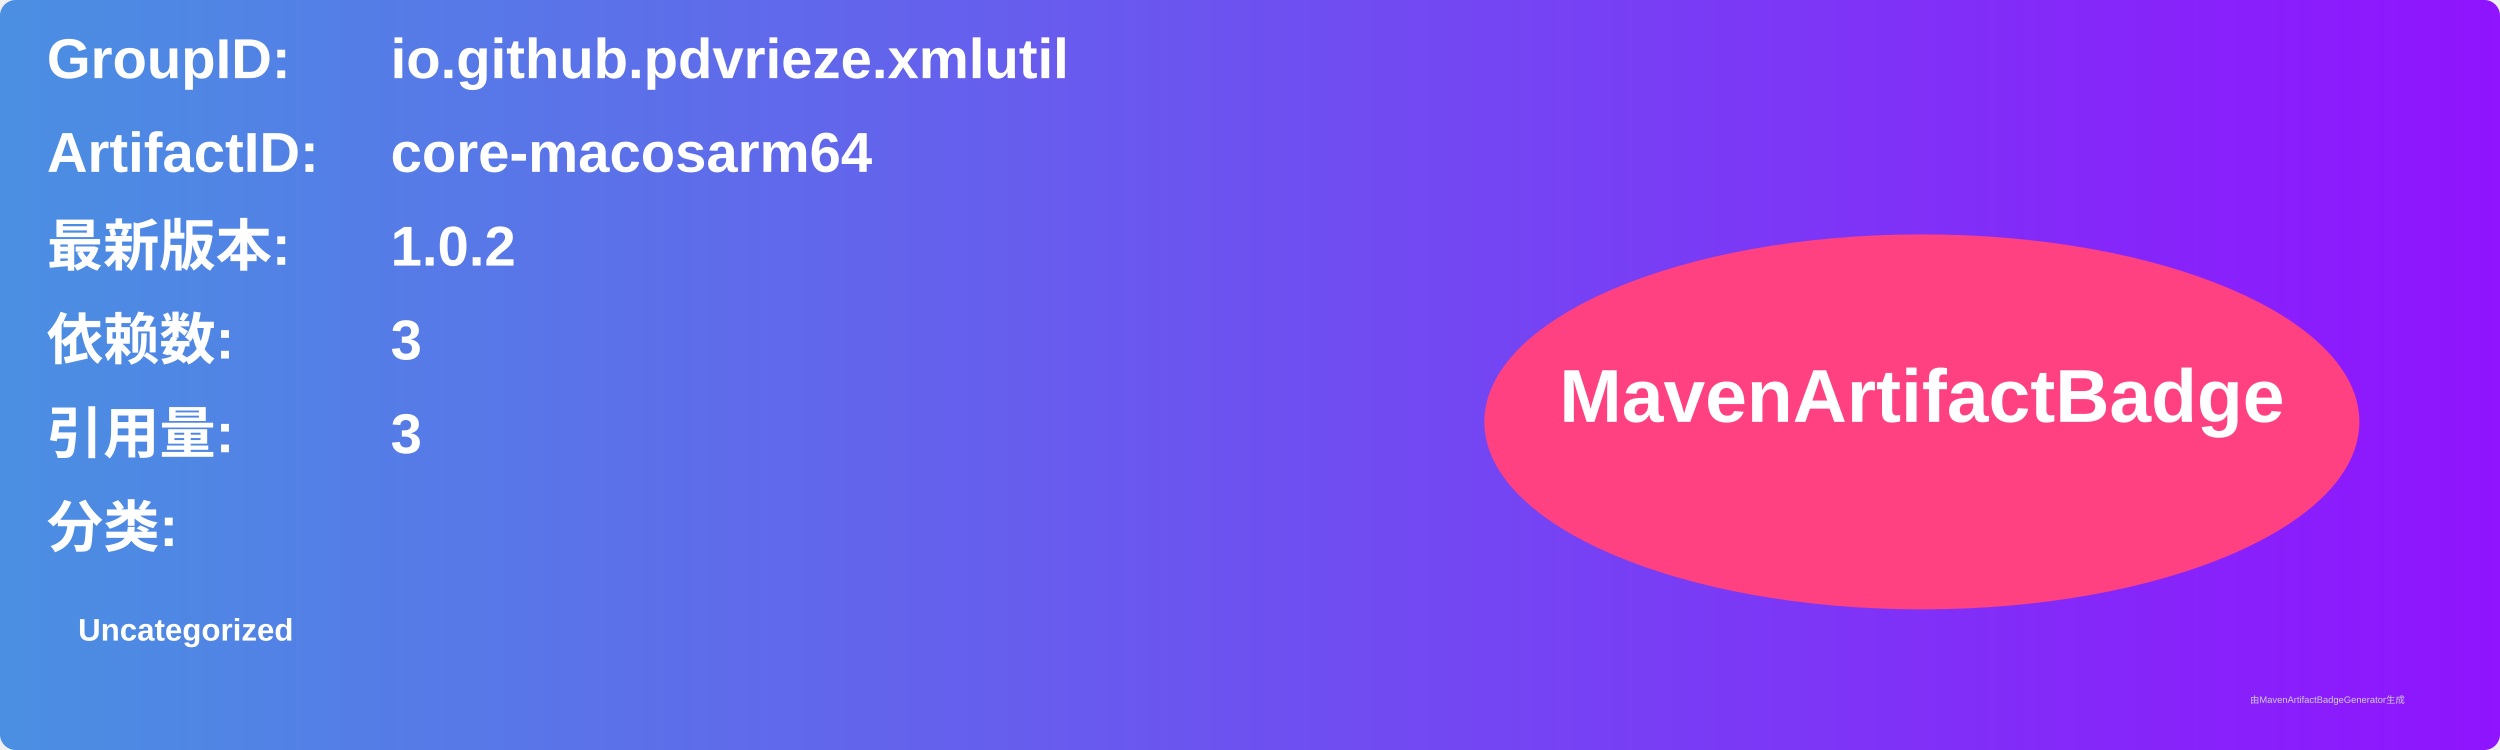
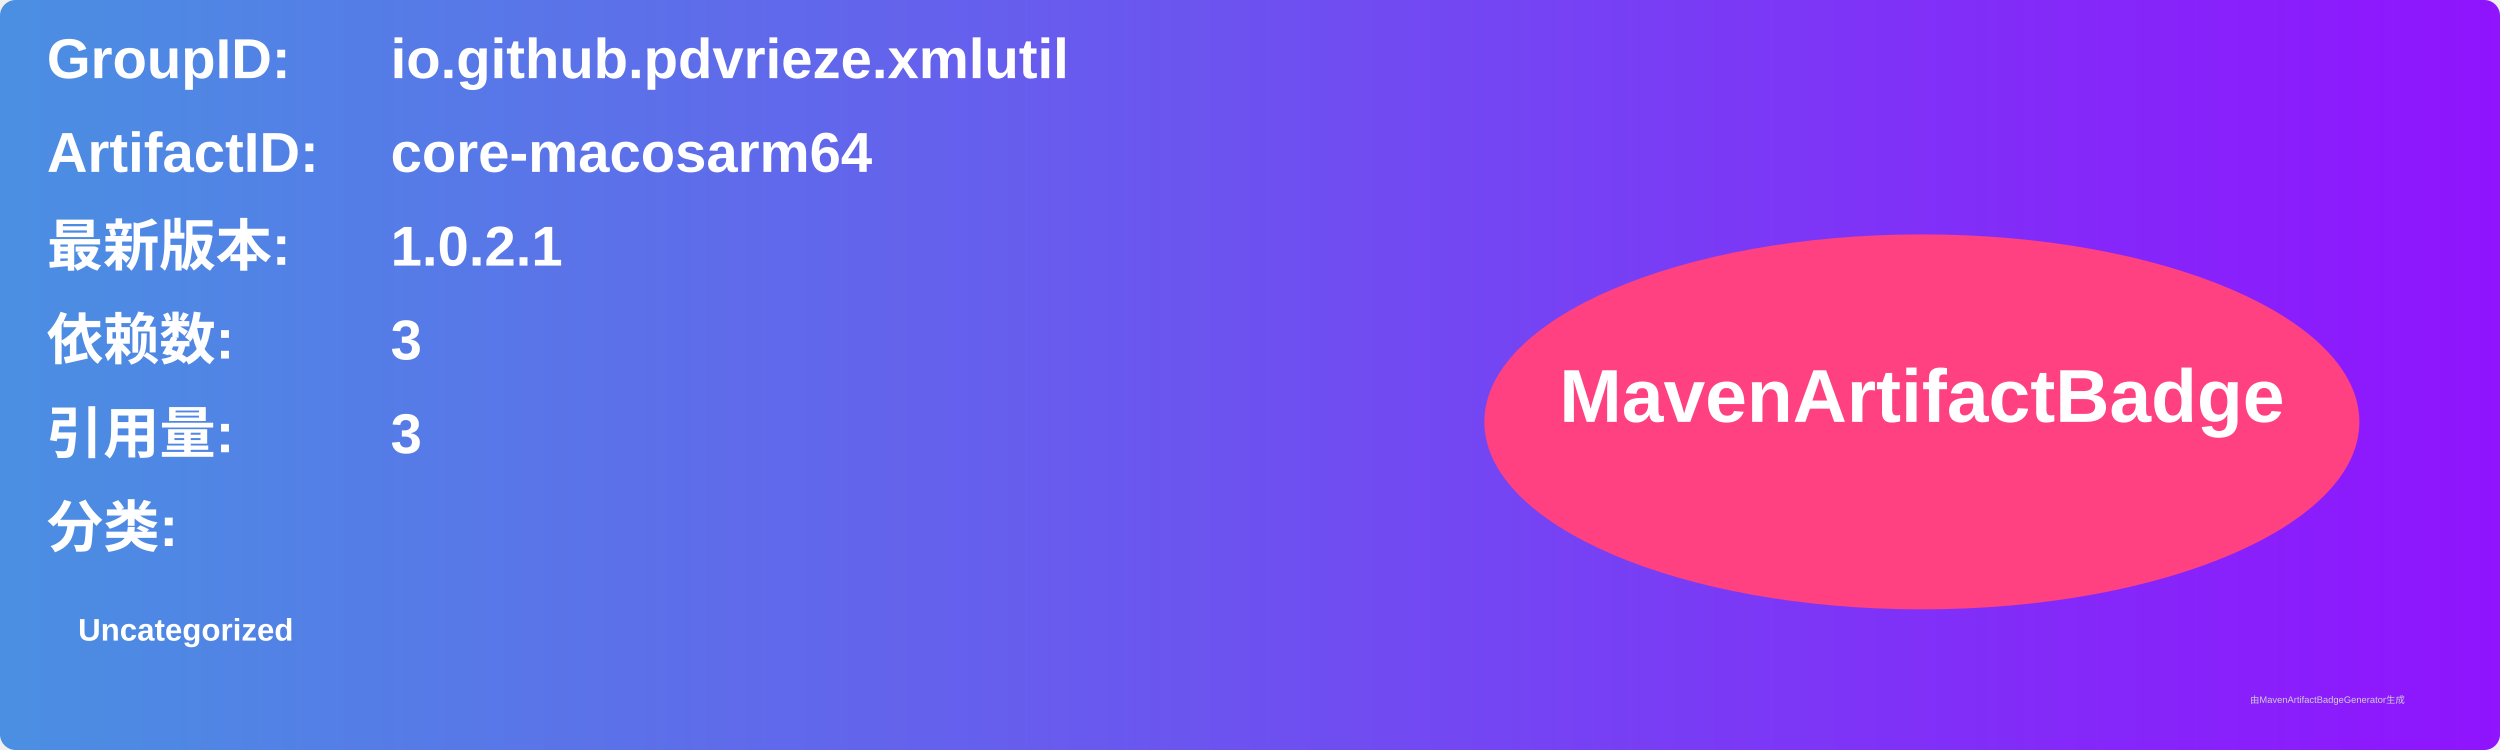
<svg xmlns="http://www.w3.org/2000/svg" width="800" height="240" viewBox="0 0 800 240">
  <linearGradient id="grad" x1="0%" y1="0%" x2="100%" y2="0%">
    <stop offset="0%" stop-color="#4a90e2" />
    <stop offset="100%" stop-color="#9013fe" />
  </linearGradient>
  <rect width="100%" height="100%" rx="5" ry="5" fill="url(#grad)" />
  <g transform="translate(15, 15)">
    <text x="0" y="10" font-family="Arial" font-size="18" fill="white" font-weight="bold" width="260">GroupID:</text>
    <text x="110" y="10" font-family="Arial" font-size="18" fill="white" font-weight="bold" width="460">io.github.pdvrieze.xmlutil</text>
    <text x="0" y="40" font-family="Arial" font-size="18" fill="white" font-weight="bold" width="260">ArtifactID:</text>
    <text x="110" y="40" font-family="Arial" font-size="18" fill="white" font-weight="bold" width="460">core-macosarm64</text>
    <text x="0" y="70" font-family="Arial" font-size="18" fill="white" font-weight="bold">最新版本:</text>
    <text x="110" y="70" font-family="Arial" font-size="18" fill="white" font-weight="bold">
-       <tspan font-weight="bold">1.0.2</tspan>
+       <tspan font-weight="bold">1.0.2.1</tspan>
    </text>
    <text x="0" y="100" font-family="Arial" font-size="18" fill="white" font-weight="bold">依赖数: </text>
    <text x="110" y="100" font-family="Arial" font-size="18" fill="white">
      <tspan font-weight="bold">3</tspan>
    </text>
    <text x="0" y="130" font-family="Arial" font-size="18" fill="white" font-weight="bold">引用量: </text>
    <text x="110" y="130" font-family="Arial" font-size="18" fill="white">
      <tspan font-weight="bold">3</tspan>
    </text>
    <text x="0" y="160" font-family="Arial" font-size="18" fill="white" font-weight="bold">分类:</text>
    <text x="10" y="190" font-family="Arial" font-size="10" fill="white">
      <tspan font-weight="bold">Uncategorized</tspan>
    </text>
    <ellipse cx="600" cy="120" rx="140" ry="60" fill="#ff4081" />
    <text x="600" y="120" text-anchor="middle" font-family="Arial" font-size="24" fill="white" font-weight="bold">MavenArtifactBadge</text>
  </g>
  <text x="720" y="225" font-family="Arial" font-size="3" fill="#d0d0d0">由MavenArtifactBadgeGenerator生成</text>
</svg>
